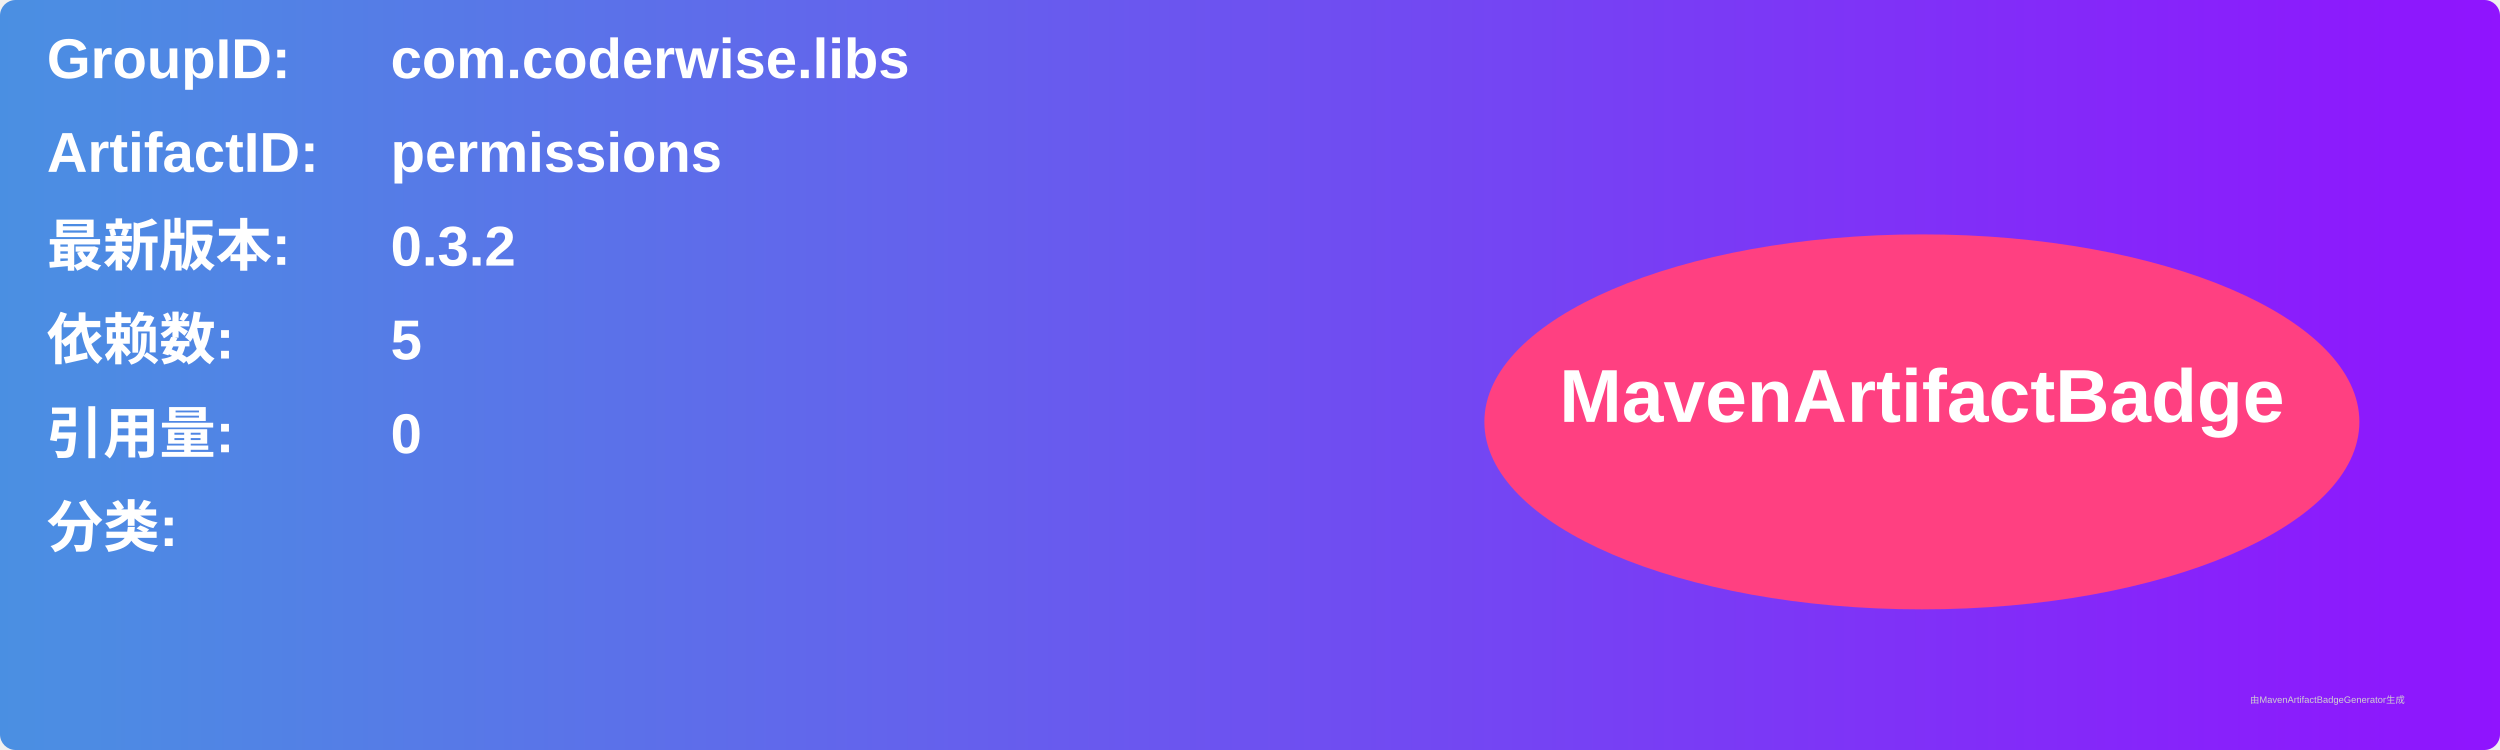
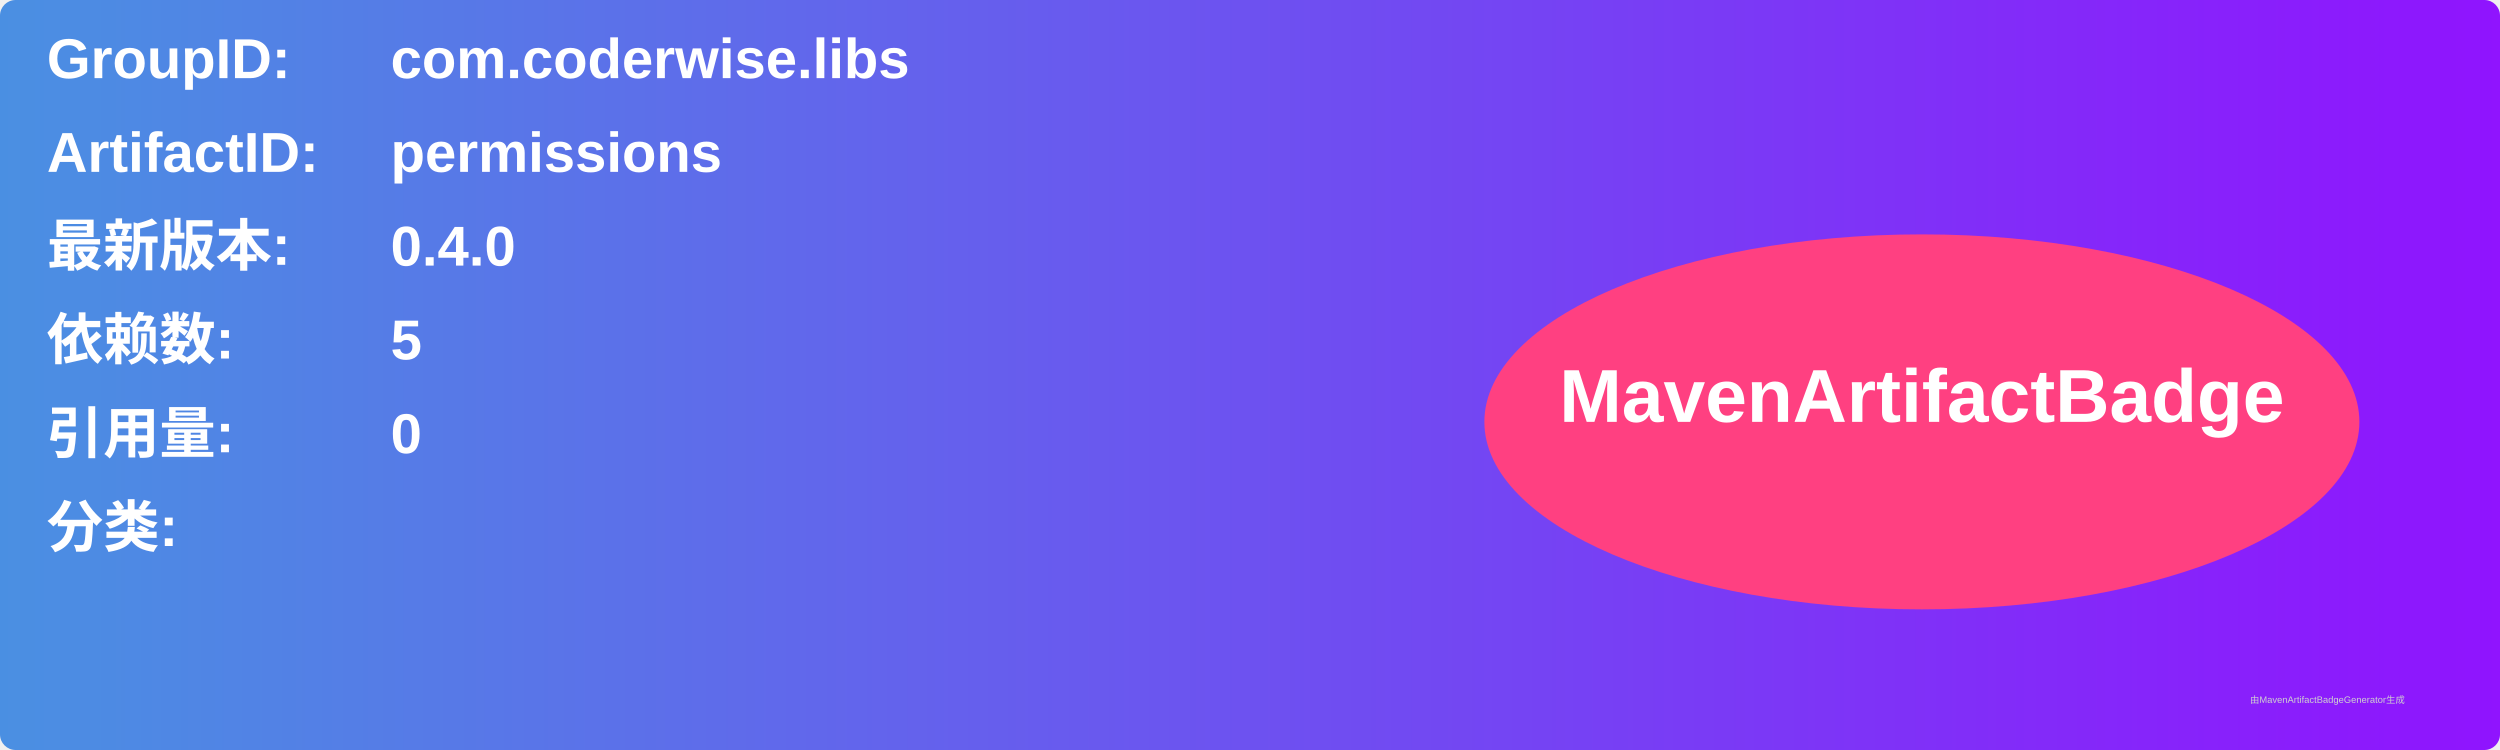
<svg xmlns="http://www.w3.org/2000/svg" width="800" height="240" viewBox="0 0 800 240">
  <linearGradient id="grad" x1="0%" y1="0%" x2="100%" y2="0%">
    <stop offset="0%" stop-color="#4a90e2" />
    <stop offset="100%" stop-color="#9013fe" />
  </linearGradient>
  <rect width="100%" height="100%" rx="5" ry="5" fill="url(#grad)" />
  <g transform="translate(15, 15)">
    <text x="0" y="10" font-family="Arial" font-size="18" fill="white" font-weight="bold" width="260">GroupID:</text>
    <text x="110" y="10" font-family="Arial" font-size="18" fill="white" font-weight="bold" width="460">com.coderwise.libs</text>
    <text x="0" y="40" font-family="Arial" font-size="18" fill="white" font-weight="bold" width="260">ArtifactID:</text>
    <text x="110" y="40" font-family="Arial" font-size="18" fill="white" font-weight="bold" width="460">permissions</text>
    <text x="0" y="70" font-family="Arial" font-size="18" fill="white" font-weight="bold">最新版本:</text>
    <text x="110" y="70" font-family="Arial" font-size="18" fill="white" font-weight="bold">
-       <tspan font-weight="bold">0.3.2</tspan>
+       <tspan font-weight="bold">0.4.0</tspan>
    </text>
    <text x="0" y="100" font-family="Arial" font-size="18" fill="white" font-weight="bold">依赖数: </text>
    <text x="110" y="100" font-family="Arial" font-size="18" fill="white">
      <tspan font-weight="bold">5</tspan>
    </text>
    <text x="0" y="130" font-family="Arial" font-size="18" fill="white" font-weight="bold">引用量: </text>
    <text x="110" y="130" font-family="Arial" font-size="18" fill="white">
      <tspan font-weight="bold">0</tspan>
    </text>
    <text x="0" y="160" font-family="Arial" font-size="18" fill="white" font-weight="bold">分类:</text>
    <text x="10" y="190" font-family="Arial" font-size="10" fill="white">
      <tspan font-weight="bold" />
    </text>
    <ellipse cx="600" cy="120" rx="140" ry="60" fill="#ff4081" />
    <text x="600" y="120" text-anchor="middle" font-family="Arial" font-size="24" fill="white" font-weight="bold">MavenArtifactBadge</text>
  </g>
  <text x="720" y="225" font-family="Arial" font-size="3" fill="#d0d0d0">由MavenArtifactBadgeGenerator生成</text>
</svg>
